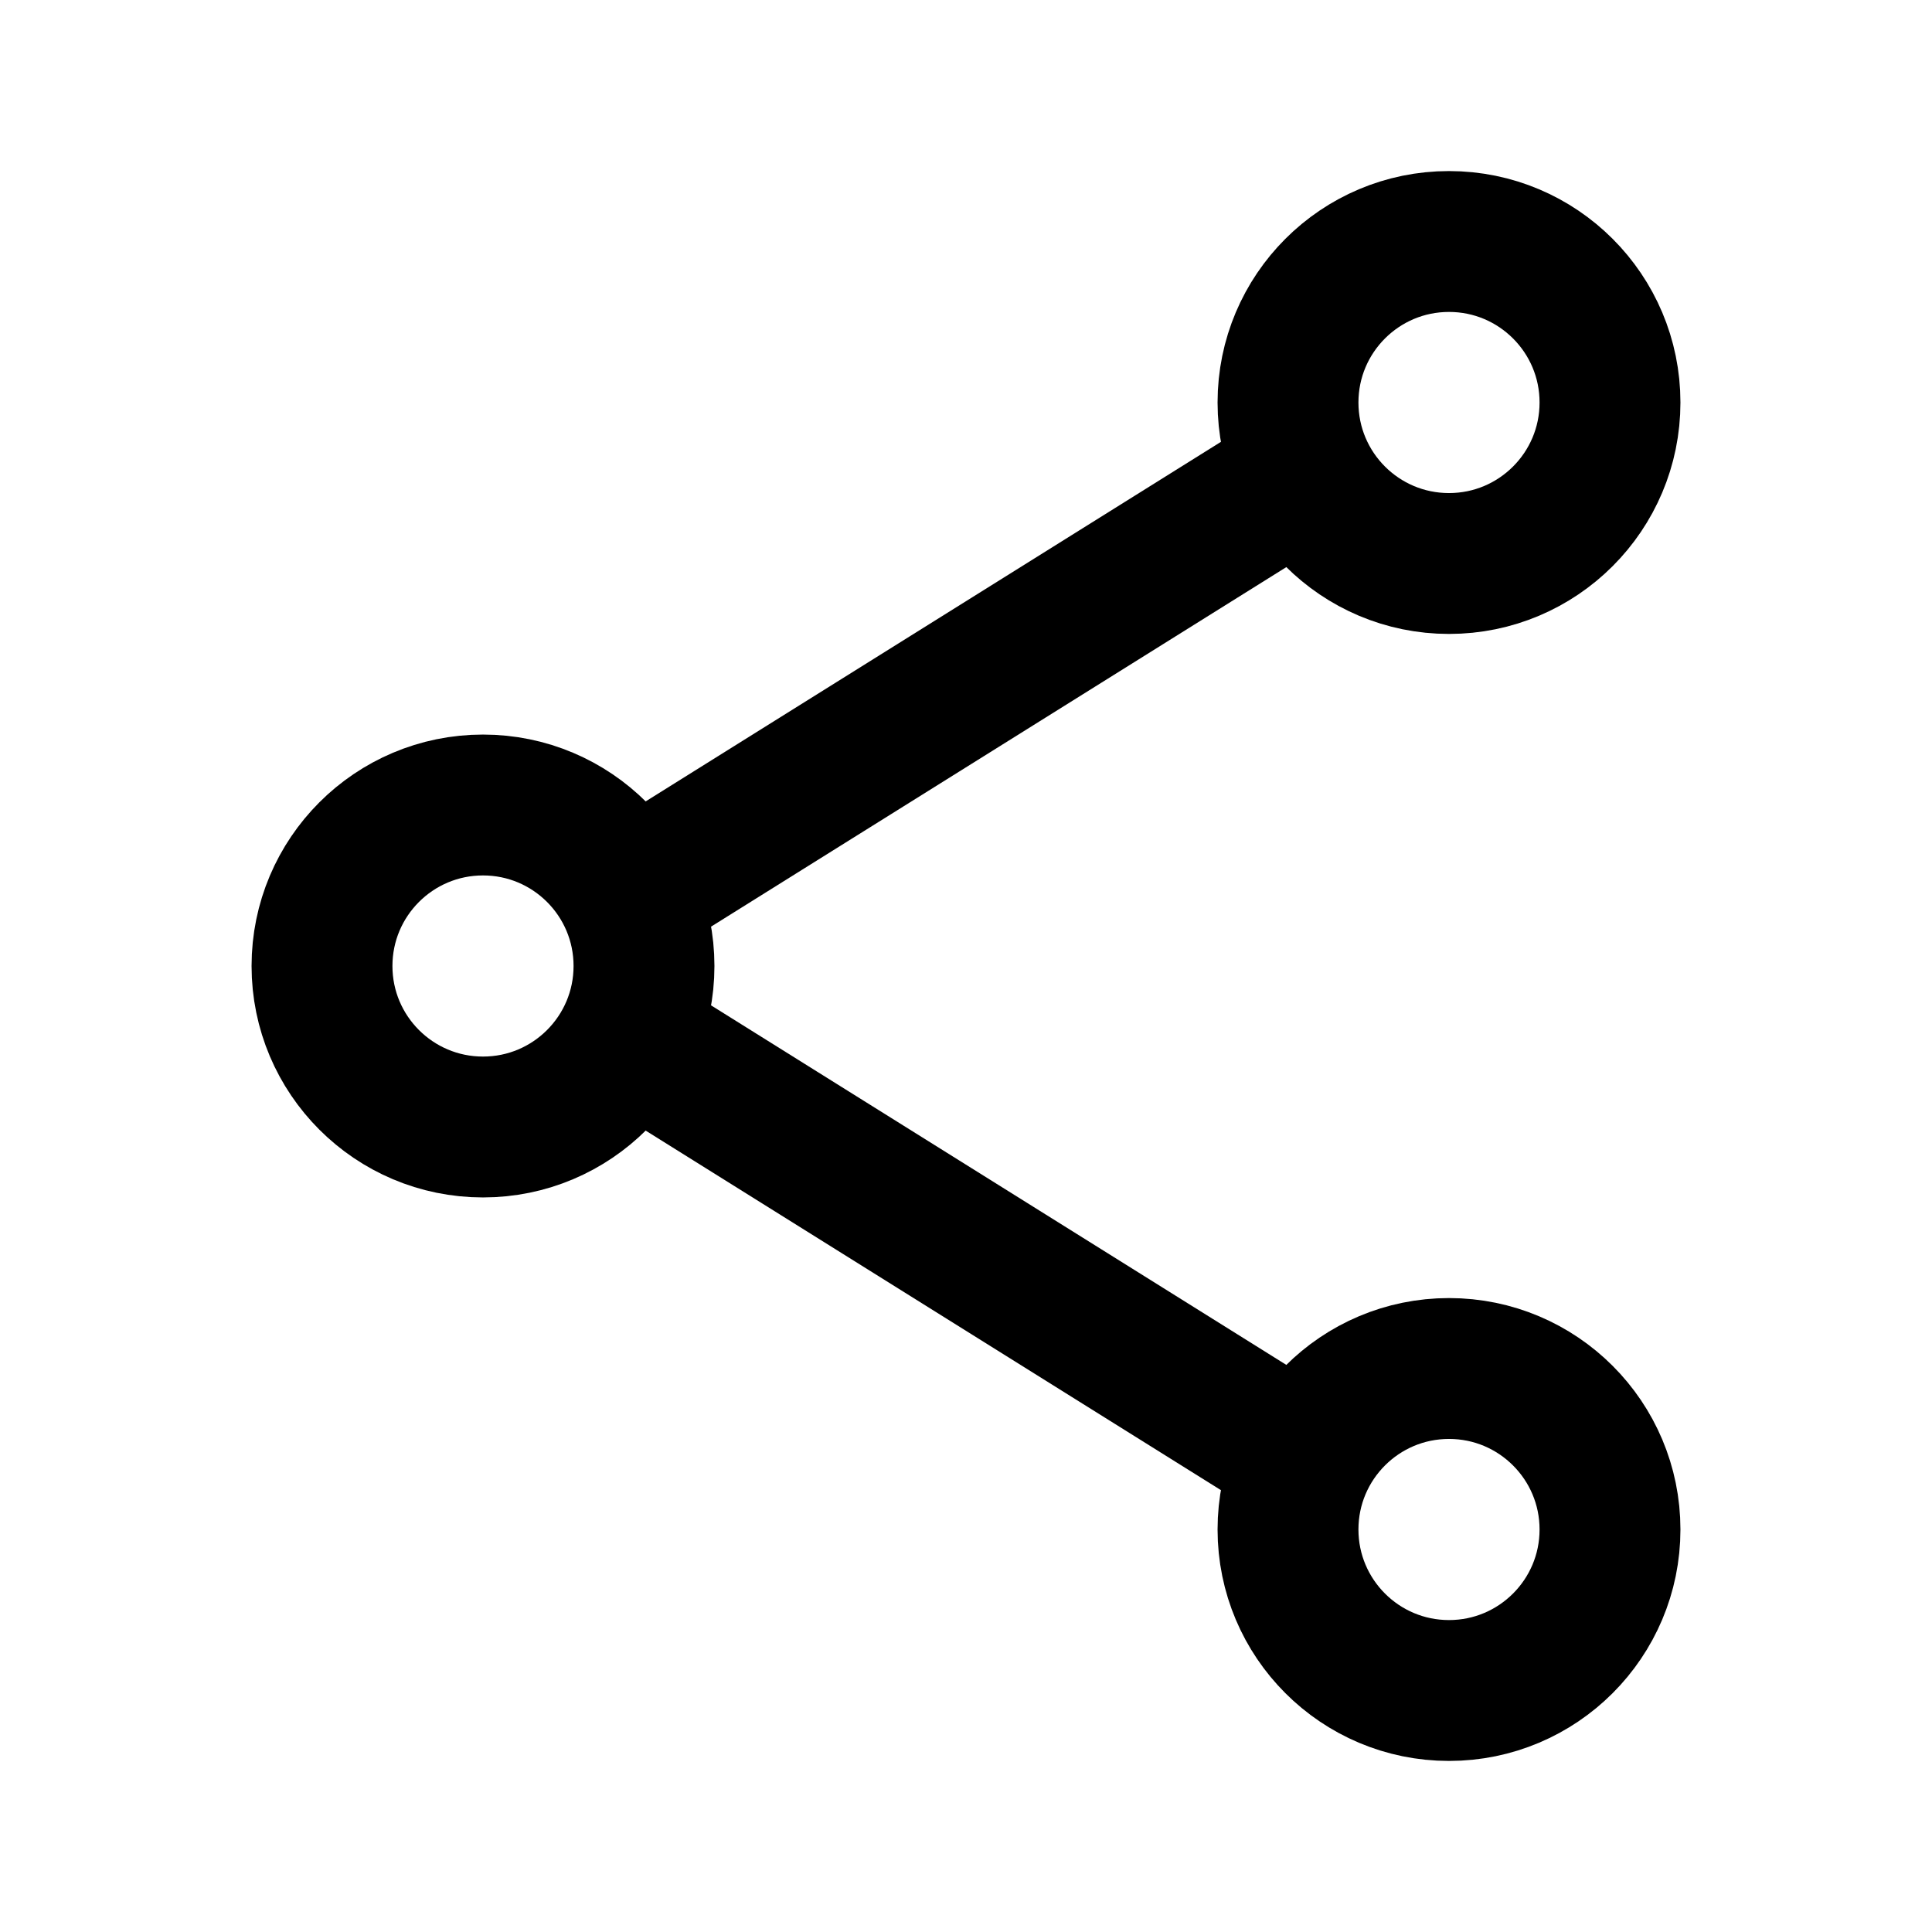
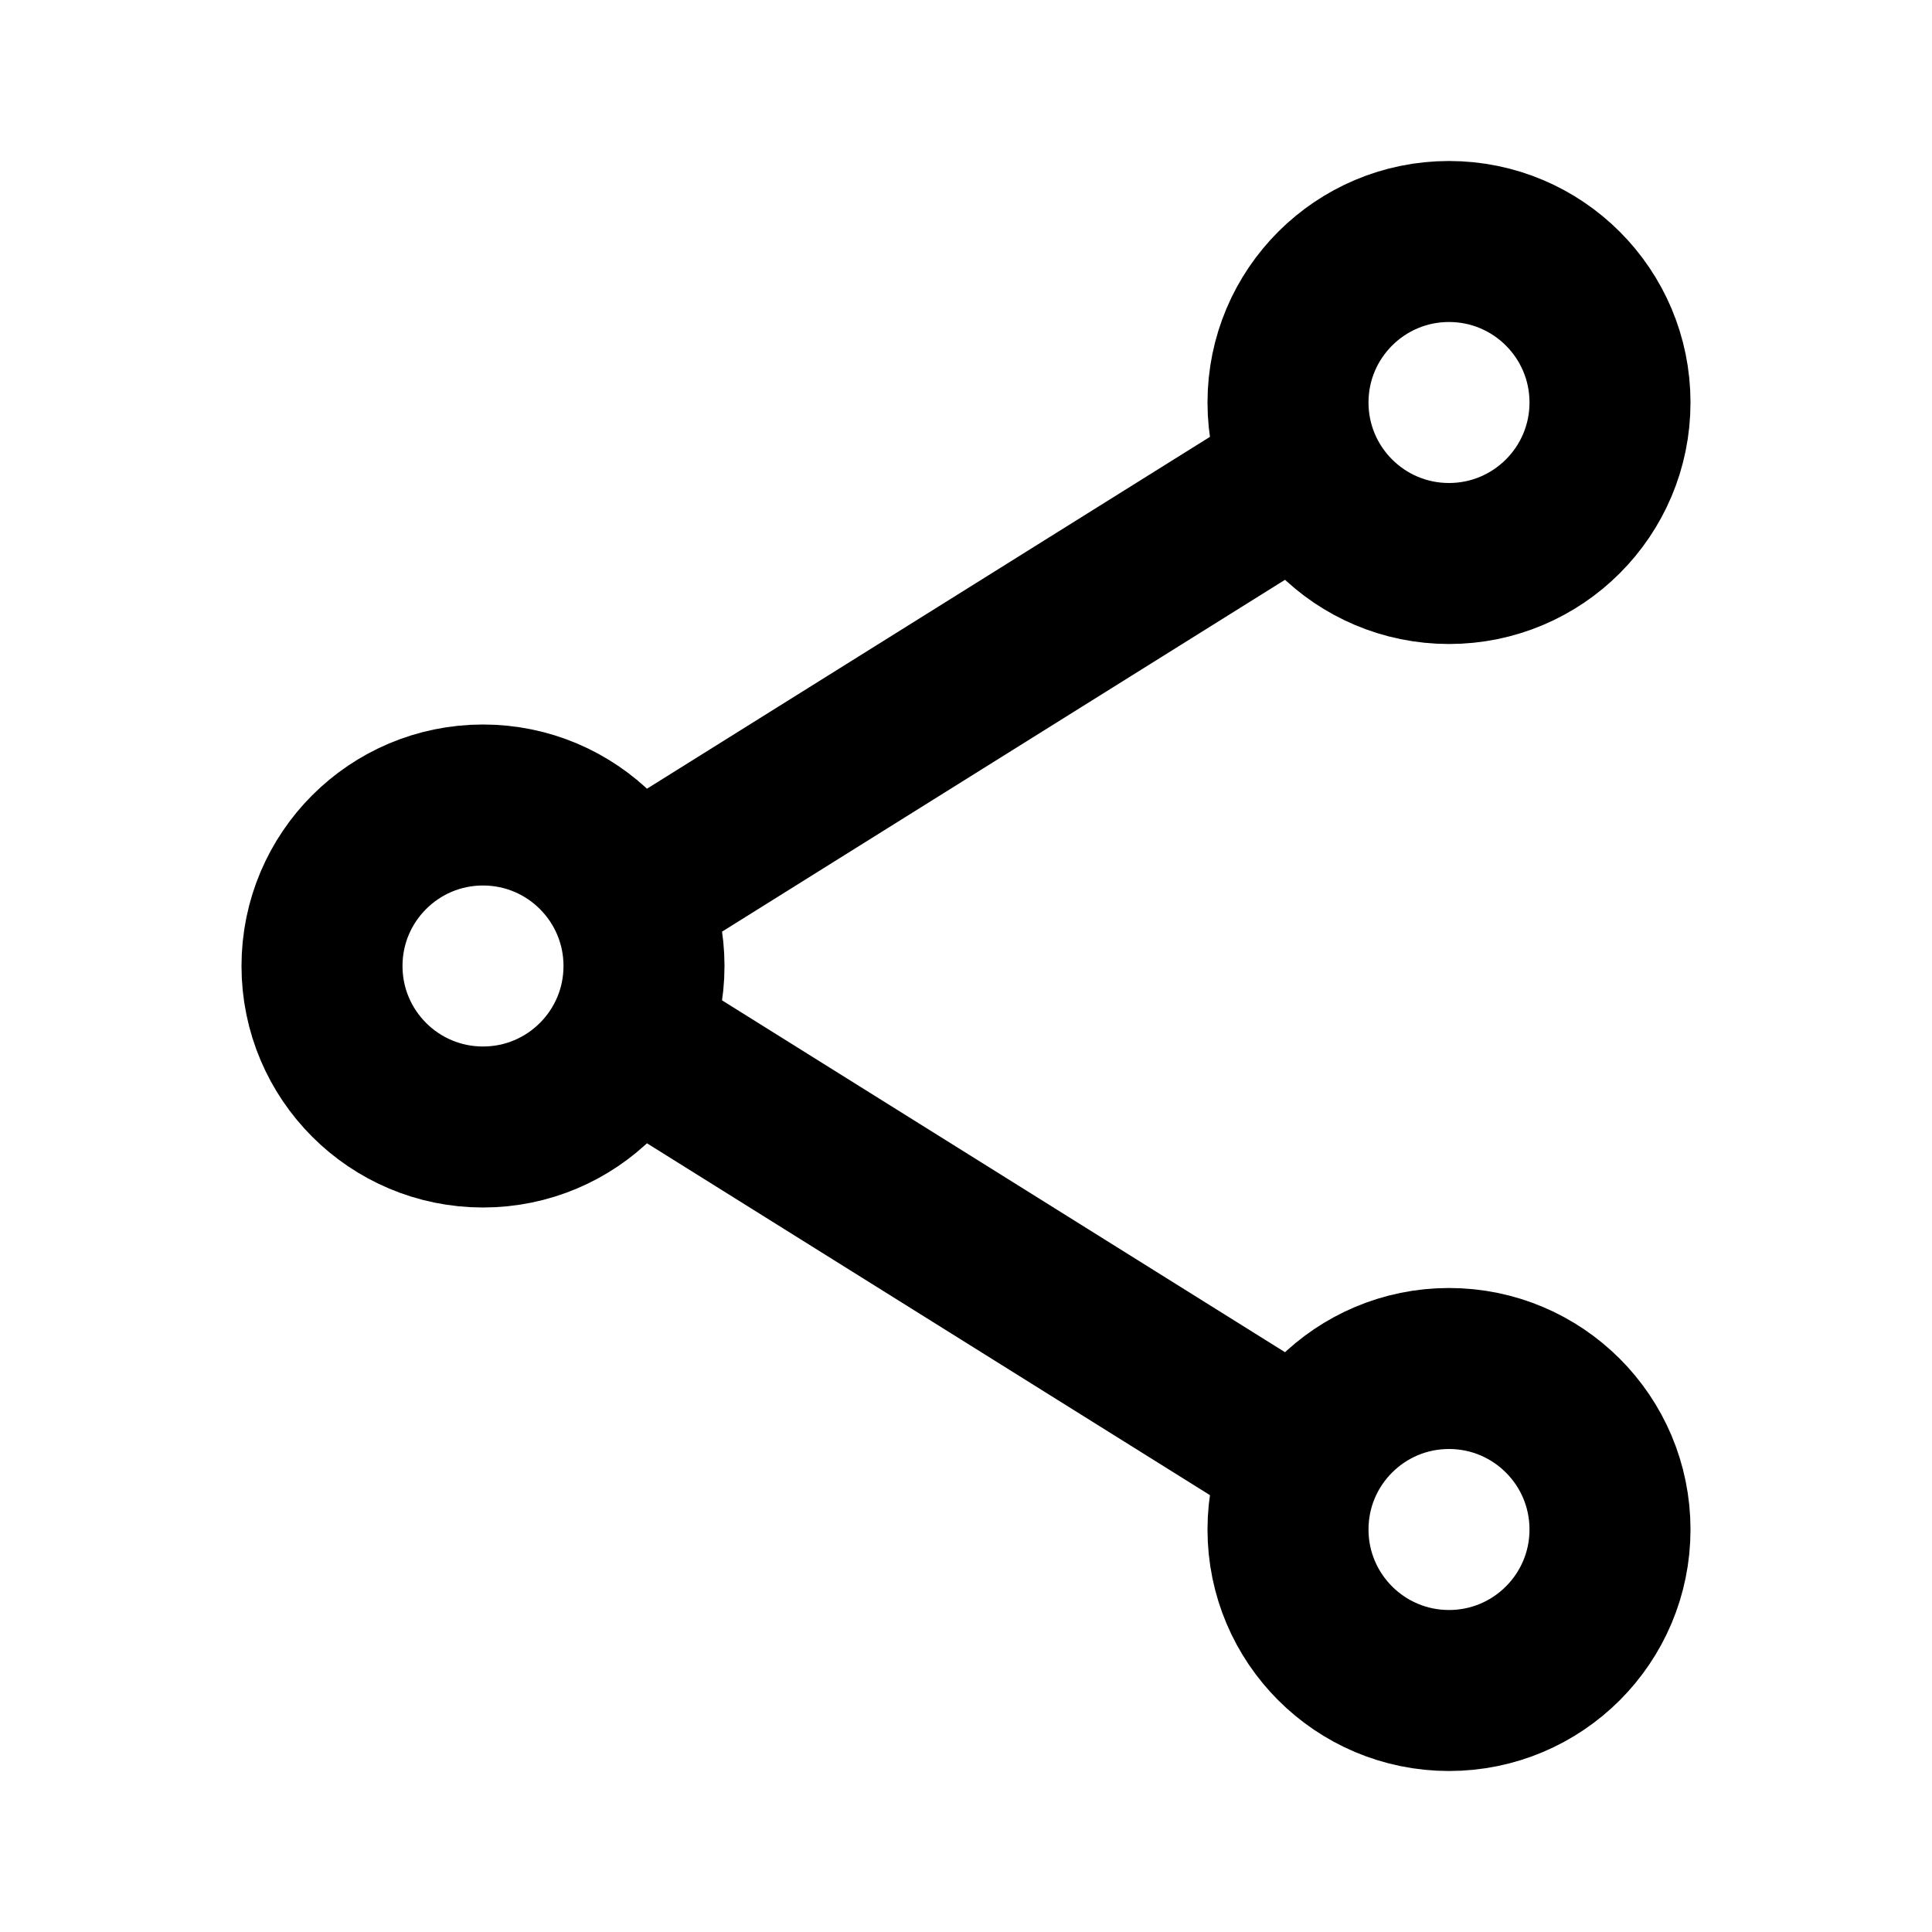
<svg xmlns="http://www.w3.org/2000/svg" viewBox="0 0 24 24">
-   <g fill="none" stroke="currentColor" stroke-width="1.75" stroke-linecap="round" stroke-linejoin="round">
+   <g fill="none" stroke="currentColor" stroke-width="2" stroke-linecap="round" stroke-linejoin="round">
    <circle cx="18" cy="5" r="2" />
    <circle cx="6" cy="12" r="2" />
    <circle cx="18" cy="19" r="2" />
    <path d="m8 11 8-5M8 13l8 5" />
  </g>
</svg>
